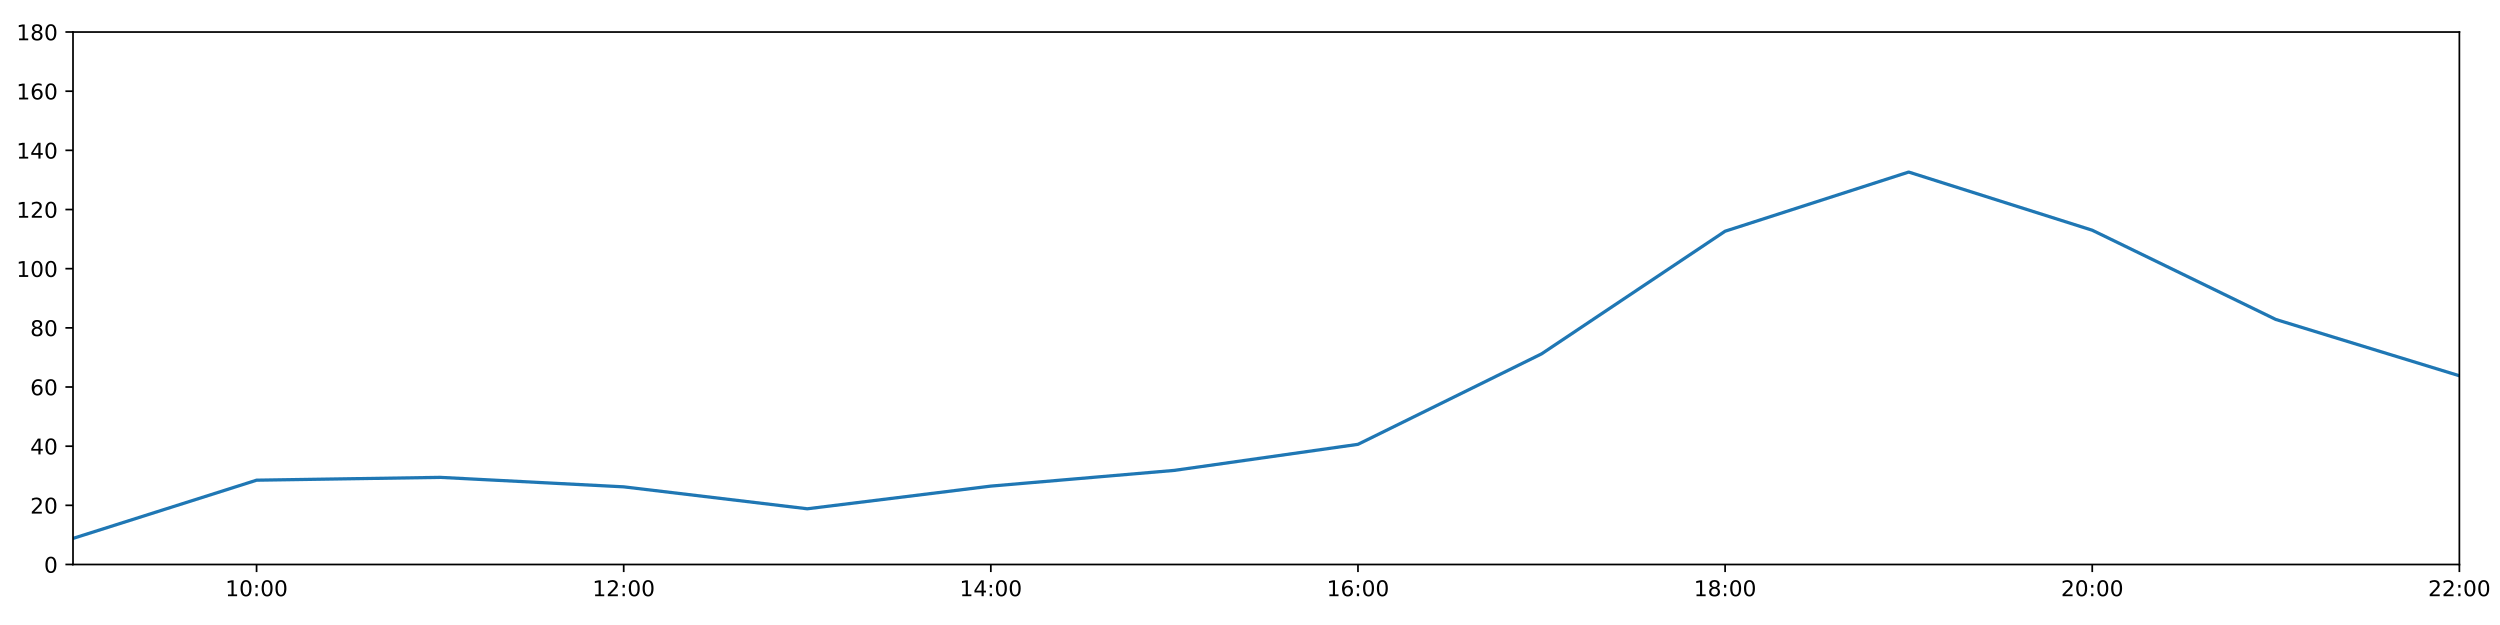
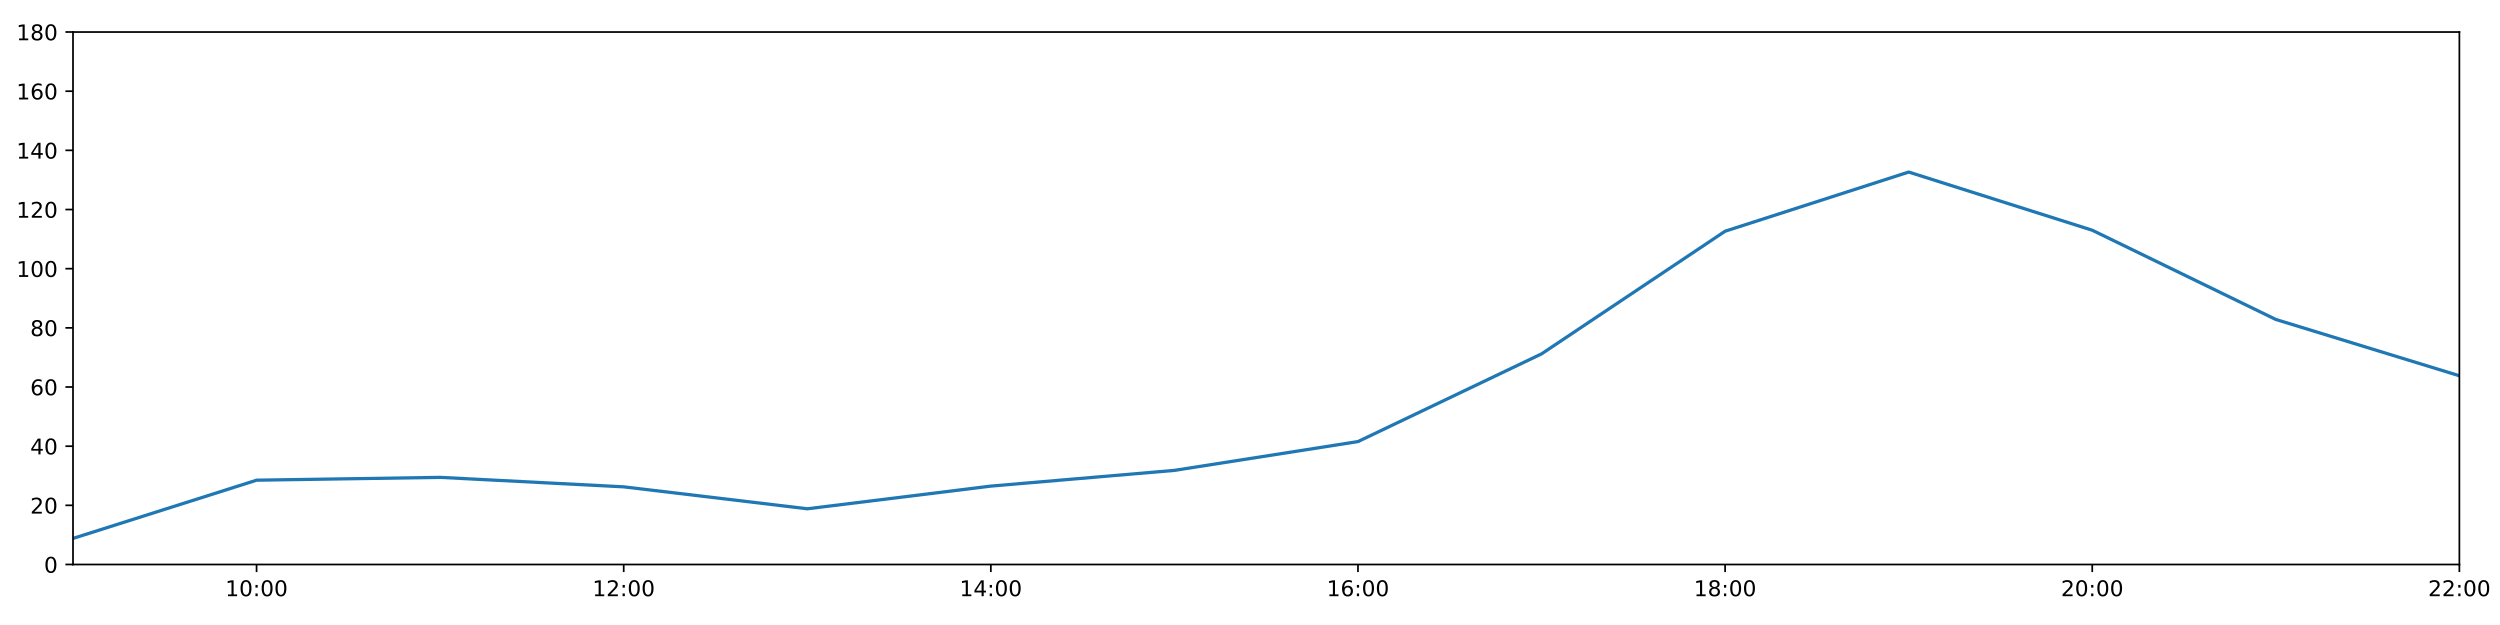
<svg xmlns="http://www.w3.org/2000/svg" xmlns:xlink="http://www.w3.org/1999/xlink" height="288pt" version="1.1" viewBox="0 0 1152 288" width="1152pt">
  <defs>
    <style type="text/css">
*{stroke-linecap:butt;stroke-linejoin:round;}
  </style>
  </defs>
  <g id="figure_1">
    <g id="patch_1">
      <path d="M 0 288  L 1152 288  L 1152 0  L 0 0  z " style="fill:#ffffff;" />
    </g>
    <g id="axes_1">
      <g id="patch_2">
        <path d="M 33.64 260.12  L 1133.28 260.12  L 1133.28 14.76  L 33.64 14.76  z " style="fill:#ffffff;" />
      </g>
      <g id="matplotlib.axis_1">
        <g id="xtick_1">
          <g id="line2d_1">
            <defs>
-               <path d="M 0 0  L 0 3.5  " id="m5c28c24165" style="stroke:#000000;stroke-width:0.8;" />
-             </defs>
-             <g>
-               <use style="stroke:#000000;stroke-width:0.8;" x="118.228" xlink:href="#m5c28c24165" y="260.12" />
+               <path d="M 0 0  L 0 3.5  " id="m28e591c3b6" style="stroke:#000000;stroke-width:0.8;" />
+             </defs>
+             <g>
+               <use style="stroke:#000000;stroke-width:0.8;" x="118.228" xlink:href="#m28e591c3b6" y="260.12" />
            </g>
          </g>
          <g id="text_1">
            <defs>
              <path d="M 12.406 8.297  L 28.516 8.297  L 28.516 63.922  L 10.984 60.406  L 10.984 69.391  L 28.422 72.906  L 38.281 72.906  L 38.281 8.297  L 54.391 8.297  L 54.391 0  L 12.406 0  z " id="DejaVuSans-49" />
              <path d="M 31.781 66.406  Q 24.172 66.406 20.328 58.906  Q 16.5 51.422 16.5 36.375  Q 16.5 21.391 20.328 13.891  Q 24.172 6.391 31.781 6.391  Q 39.453 6.391 43.281 13.891  Q 47.125 21.391 47.125 36.375  Q 47.125 51.422 43.281 58.906  Q 39.453 66.406 31.781 66.406  z M 31.781 74.219  Q 44.047 74.219 50.516 64.516  Q 56.984 54.828 56.984 36.375  Q 56.984 17.969 50.516 8.266  Q 44.047 -1.422 31.781 -1.422  Q 19.531 -1.422 13.062 8.266  Q 6.594 17.969 6.594 36.375  Q 6.594 54.828 13.062 64.516  Q 19.531 74.219 31.781 74.219  z " id="DejaVuSans-48" />
              <path d="M 11.719 12.406  L 22.016 12.406  L 22.016 0  L 11.719 0  z M 11.719 51.703  L 22.016 51.703  L 22.016 39.312  L 11.719 39.312  z " id="DejaVuSans-58" />
            </defs>
            <g transform="translate(103.8183 274.7184)scale(0.1 -0.1)">
              <use xlink:href="#DejaVuSans-49" />
              <use x="63.623" xlink:href="#DejaVuSans-48" />
              <use x="127.246" xlink:href="#DejaVuSans-58" />
              <use x="160.938" xlink:href="#DejaVuSans-48" />
              <use x="224.561" xlink:href="#DejaVuSans-48" />
            </g>
          </g>
        </g>
        <g id="xtick_2">
          <g id="line2d_2">
            <g>
-               <use style="stroke:#000000;stroke-width:0.8;" x="287.403" xlink:href="#m5c28c24165" y="260.12" />
+               <use style="stroke:#000000;stroke-width:0.8;" x="287.403" xlink:href="#m28e591c3b6" y="260.12" />
            </g>
          </g>
          <g id="text_2">
            <defs>
              <path d="M 19.188 8.297  L 53.609 8.297  L 53.609 0  L 7.328 0  L 7.328 8.297  Q 12.938 14.109 22.625 23.891  Q 32.328 33.688 34.812 36.531  Q 39.547 41.844 41.422 45.531  Q 43.312 49.219 43.312 52.781  Q 43.312 58.594 39.234 62.25  Q 35.156 65.922 28.609 65.922  Q 23.969 65.922 18.812 64.312  Q 13.672 62.703 7.812 59.422  L 7.812 69.391  Q 13.766 71.781 18.938 73  Q 24.125 74.219 28.422 74.219  Q 39.75 74.219 46.484 68.547  Q 53.219 62.891 53.219 53.422  Q 53.219 48.922 51.531 44.891  Q 49.859 40.875 45.406 35.406  Q 44.188 33.984 37.641 27.219  Q 31.109 20.453 19.188 8.297  z " id="DejaVuSans-50" />
            </defs>
            <g transform="translate(272.9937 274.7184)scale(0.1 -0.1)">
              <use xlink:href="#DejaVuSans-49" />
              <use x="63.623" xlink:href="#DejaVuSans-50" />
              <use x="127.246" xlink:href="#DejaVuSans-58" />
              <use x="160.938" xlink:href="#DejaVuSans-48" />
              <use x="224.561" xlink:href="#DejaVuSans-48" />
            </g>
          </g>
        </g>
        <g id="xtick_3">
          <g id="line2d_3">
            <g>
-               <use style="stroke:#000000;stroke-width:0.8;" x="456.578" xlink:href="#m5c28c24165" y="260.12" />
+               <use style="stroke:#000000;stroke-width:0.8;" x="456.578" xlink:href="#m28e591c3b6" y="260.12" />
            </g>
          </g>
          <g id="text_3">
            <defs>
              <path d="M 37.797 64.312  L 12.891 25.391  L 37.797 25.391  z M 35.203 72.906  L 47.609 72.906  L 47.609 25.391  L 58.016 25.391  L 58.016 17.188  L 47.609 17.188  L 47.609 0  L 37.797 0  L 37.797 17.188  L 4.891 17.188  L 4.891 26.703  z " id="DejaVuSans-52" />
            </defs>
            <g transform="translate(442.1691 274.7184)scale(0.1 -0.1)">
              <use xlink:href="#DejaVuSans-49" />
              <use x="63.623" xlink:href="#DejaVuSans-52" />
              <use x="127.246" xlink:href="#DejaVuSans-58" />
              <use x="160.938" xlink:href="#DejaVuSans-48" />
              <use x="224.561" xlink:href="#DejaVuSans-48" />
            </g>
          </g>
        </g>
        <g id="xtick_4">
          <g id="line2d_4">
            <g>
-               <use style="stroke:#000000;stroke-width:0.8;" x="625.754" xlink:href="#m5c28c24165" y="260.12" />
+               <use style="stroke:#000000;stroke-width:0.8;" x="625.754" xlink:href="#m28e591c3b6" y="260.12" />
            </g>
          </g>
          <g id="text_4">
            <defs>
              <path d="M 33.016 40.375  Q 26.375 40.375 22.484 35.828  Q 18.609 31.297 18.609 23.391  Q 18.609 15.531 22.484 10.953  Q 26.375 6.391 33.016 6.391  Q 39.656 6.391 43.531 10.953  Q 47.406 15.531 47.406 23.391  Q 47.406 31.297 43.531 35.828  Q 39.656 40.375 33.016 40.375  z M 52.594 71.297  L 52.594 62.312  Q 48.875 64.062 45.094 64.984  Q 41.312 65.922 37.594 65.922  Q 27.828 65.922 22.672 59.328  Q 17.531 52.734 16.797 39.406  Q 19.672 43.656 24.016 45.922  Q 28.375 48.188 33.594 48.188  Q 44.578 48.188 50.953 41.516  Q 57.328 34.859 57.328 23.391  Q 57.328 12.156 50.688 5.359  Q 44.047 -1.422 33.016 -1.422  Q 20.359 -1.422 13.672 8.266  Q 6.984 17.969 6.984 36.375  Q 6.984 53.656 15.188 63.938  Q 23.391 74.219 37.203 74.219  Q 40.922 74.219 44.703 73.484  Q 48.484 72.75 52.594 71.297  z " id="DejaVuSans-54" />
            </defs>
            <g transform="translate(611.3445 274.7184)scale(0.1 -0.1)">
              <use xlink:href="#DejaVuSans-49" />
              <use x="63.623" xlink:href="#DejaVuSans-54" />
              <use x="127.246" xlink:href="#DejaVuSans-58" />
              <use x="160.938" xlink:href="#DejaVuSans-48" />
              <use x="224.561" xlink:href="#DejaVuSans-48" />
            </g>
          </g>
        </g>
        <g id="xtick_5">
          <g id="line2d_5">
            <g>
-               <use style="stroke:#000000;stroke-width:0.8;" x="794.929" xlink:href="#m5c28c24165" y="260.12" />
+               <use style="stroke:#000000;stroke-width:0.8;" x="794.929" xlink:href="#m28e591c3b6" y="260.12" />
            </g>
          </g>
          <g id="text_5">
            <defs>
              <path d="M 31.781 34.625  Q 24.75 34.625 20.719 30.859  Q 16.703 27.094 16.703 20.516  Q 16.703 13.922 20.719 10.156  Q 24.75 6.391 31.781 6.391  Q 38.812 6.391 42.859 10.172  Q 46.922 13.969 46.922 20.516  Q 46.922 27.094 42.891 30.859  Q 38.875 34.625 31.781 34.625  z M 21.922 38.812  Q 15.578 40.375 12.031 44.719  Q 8.5 49.078 8.5 55.328  Q 8.5 64.062 14.719 69.141  Q 20.953 74.219 31.781 74.219  Q 42.672 74.219 48.875 69.141  Q 55.078 64.062 55.078 55.328  Q 55.078 49.078 51.531 44.719  Q 48 40.375 41.703 38.812  Q 48.828 37.156 52.797 32.312  Q 56.781 27.484 56.781 20.516  Q 56.781 9.906 50.312 4.234  Q 43.844 -1.422 31.781 -1.422  Q 19.734 -1.422 13.25 4.234  Q 6.781 9.906 6.781 20.516  Q 6.781 27.484 10.781 32.312  Q 14.797 37.156 21.922 38.812  z M 18.312 54.391  Q 18.312 48.734 21.844 45.562  Q 25.391 42.391 31.781 42.391  Q 38.141 42.391 41.719 45.562  Q 45.312 48.734 45.312 54.391  Q 45.312 60.062 41.719 63.234  Q 38.141 66.406 31.781 66.406  Q 25.391 66.406 21.844 63.234  Q 18.312 60.062 18.312 54.391  z " id="DejaVuSans-56" />
            </defs>
            <g transform="translate(780.5199 274.7184)scale(0.1 -0.1)">
              <use xlink:href="#DejaVuSans-49" />
              <use x="63.623" xlink:href="#DejaVuSans-56" />
              <use x="127.246" xlink:href="#DejaVuSans-58" />
              <use x="160.938" xlink:href="#DejaVuSans-48" />
              <use x="224.561" xlink:href="#DejaVuSans-48" />
            </g>
          </g>
        </g>
        <g id="xtick_6">
          <g id="line2d_6">
            <g>
-               <use style="stroke:#000000;stroke-width:0.8;" x="964.105" xlink:href="#m5c28c24165" y="260.12" />
+               <use style="stroke:#000000;stroke-width:0.8;" x="964.105" xlink:href="#m28e591c3b6" y="260.12" />
            </g>
          </g>
          <g id="text_6">
            <g transform="translate(949.6952 274.7184)scale(0.1 -0.1)">
              <use xlink:href="#DejaVuSans-50" />
              <use x="63.623" xlink:href="#DejaVuSans-48" />
              <use x="127.246" xlink:href="#DejaVuSans-58" />
              <use x="160.938" xlink:href="#DejaVuSans-48" />
              <use x="224.561" xlink:href="#DejaVuSans-48" />
            </g>
          </g>
        </g>
        <g id="xtick_7">
          <g id="line2d_7">
            <g>
-               <use style="stroke:#000000;stroke-width:0.8;" x="1133.28" xlink:href="#m5c28c24165" y="260.12" />
+               <use style="stroke:#000000;stroke-width:0.8;" x="1133.28" xlink:href="#m28e591c3b6" y="260.12" />
            </g>
          </g>
          <g id="text_7">
            <g transform="translate(1118.871 274.7184)scale(0.1 -0.1)">
              <use xlink:href="#DejaVuSans-50" />
              <use x="63.623" xlink:href="#DejaVuSans-50" />
              <use x="127.246" xlink:href="#DejaVuSans-58" />
              <use x="160.938" xlink:href="#DejaVuSans-48" />
              <use x="224.561" xlink:href="#DejaVuSans-48" />
            </g>
          </g>
        </g>
      </g>
      <g id="matplotlib.axis_2">
        <g id="ytick_1">
          <g id="line2d_8">
            <defs>
-               <path d="M 0 0  L -3.5 0  " id="mec2bb470a3" style="stroke:#000000;stroke-width:0.8;" />
-             </defs>
-             <g>
-               <use style="stroke:#000000;stroke-width:0.8;" x="33.64" xlink:href="#mec2bb470a3" y="260.12" />
+               <path d="M 0 0  L -3.5 0  " id="m8b78f6ab7c" style="stroke:#000000;stroke-width:0.8;" />
+             </defs>
+             <g>
+               <use style="stroke:#000000;stroke-width:0.8;" x="33.64" xlink:href="#m8b78f6ab7c" y="260.12" />
            </g>
          </g>
          <g id="text_8">
            <g transform="translate(20.2775 263.9192)scale(0.1 -0.1)">
              <use xlink:href="#DejaVuSans-48" />
            </g>
          </g>
        </g>
        <g id="ytick_2">
          <g id="line2d_9">
            <g>
-               <use style="stroke:#000000;stroke-width:0.8;" x="33.64" xlink:href="#mec2bb470a3" y="232.858" />
+               <use style="stroke:#000000;stroke-width:0.8;" x="33.64" xlink:href="#m8b78f6ab7c" y="232.858" />
            </g>
          </g>
          <g id="text_9">
            <g transform="translate(13.915 236.657)scale(0.1 -0.1)">
              <use xlink:href="#DejaVuSans-50" />
              <use x="63.623" xlink:href="#DejaVuSans-48" />
            </g>
          </g>
        </g>
        <g id="ytick_3">
          <g id="line2d_10">
            <g>
-               <use style="stroke:#000000;stroke-width:0.8;" x="33.64" xlink:href="#mec2bb470a3" y="205.596" />
+               <use style="stroke:#000000;stroke-width:0.8;" x="33.64" xlink:href="#m8b78f6ab7c" y="205.596" />
            </g>
          </g>
          <g id="text_10">
            <g transform="translate(13.915 209.3948)scale(0.1 -0.1)">
              <use xlink:href="#DejaVuSans-52" />
              <use x="63.623" xlink:href="#DejaVuSans-48" />
            </g>
          </g>
        </g>
        <g id="ytick_4">
          <g id="line2d_11">
            <g>
-               <use style="stroke:#000000;stroke-width:0.8;" x="33.64" xlink:href="#mec2bb470a3" y="178.333" />
+               <use style="stroke:#000000;stroke-width:0.8;" x="33.64" xlink:href="#m8b78f6ab7c" y="178.333" />
            </g>
          </g>
          <g id="text_11">
            <g transform="translate(13.915 182.1326)scale(0.1 -0.1)">
              <use xlink:href="#DejaVuSans-54" />
              <use x="63.623" xlink:href="#DejaVuSans-48" />
            </g>
          </g>
        </g>
        <g id="ytick_5">
          <g id="line2d_12">
            <g>
-               <use style="stroke:#000000;stroke-width:0.8;" x="33.64" xlink:href="#mec2bb470a3" y="151.071" />
+               <use style="stroke:#000000;stroke-width:0.8;" x="33.64" xlink:href="#m8b78f6ab7c" y="151.071" />
            </g>
          </g>
          <g id="text_12">
            <g transform="translate(13.915 154.8703)scale(0.1 -0.1)">
              <use xlink:href="#DejaVuSans-56" />
              <use x="63.623" xlink:href="#DejaVuSans-48" />
            </g>
          </g>
        </g>
        <g id="ytick_6">
          <g id="line2d_13">
            <g>
-               <use style="stroke:#000000;stroke-width:0.8;" x="33.64" xlink:href="#mec2bb470a3" y="123.809" />
+               <use style="stroke:#000000;stroke-width:0.8;" x="33.64" xlink:href="#m8b78f6ab7c" y="123.809" />
            </g>
          </g>
          <g id="text_13">
            <g transform="translate(7.5525 127.6081)scale(0.1 -0.1)">
              <use xlink:href="#DejaVuSans-49" />
              <use x="63.623" xlink:href="#DejaVuSans-48" />
              <use x="127.246" xlink:href="#DejaVuSans-48" />
            </g>
          </g>
        </g>
        <g id="ytick_7">
          <g id="line2d_14">
            <g>
-               <use style="stroke:#000000;stroke-width:0.8;" x="33.64" xlink:href="#mec2bb470a3" y="96.547" />
+               <use style="stroke:#000000;stroke-width:0.8;" x="33.64" xlink:href="#m8b78f6ab7c" y="96.547" />
            </g>
          </g>
          <g id="text_14">
            <g transform="translate(7.5525 100.3459)scale(0.1 -0.1)">
              <use xlink:href="#DejaVuSans-49" />
              <use x="63.623" xlink:href="#DejaVuSans-50" />
              <use x="127.246" xlink:href="#DejaVuSans-48" />
            </g>
          </g>
        </g>
        <g id="ytick_8">
          <g id="line2d_15">
            <g>
-               <use style="stroke:#000000;stroke-width:0.8;" x="33.64" xlink:href="#mec2bb470a3" y="69.284" />
+               <use style="stroke:#000000;stroke-width:0.8;" x="33.64" xlink:href="#m8b78f6ab7c" y="69.284" />
            </g>
          </g>
          <g id="text_15">
            <g transform="translate(7.5525 73.08366)scale(0.1 -0.1)">
              <use xlink:href="#DejaVuSans-49" />
              <use x="63.623" xlink:href="#DejaVuSans-52" />
              <use x="127.246" xlink:href="#DejaVuSans-48" />
            </g>
          </g>
        </g>
        <g id="ytick_9">
          <g id="line2d_16">
            <g>
-               <use style="stroke:#000000;stroke-width:0.8;" x="33.64" xlink:href="#mec2bb470a3" y="42.022" />
+               <use style="stroke:#000000;stroke-width:0.8;" x="33.64" xlink:href="#m8b78f6ab7c" y="42.022" />
            </g>
          </g>
          <g id="text_16">
            <g transform="translate(7.5525 45.82144)scale(0.1 -0.1)">
              <use xlink:href="#DejaVuSans-49" />
              <use x="63.623" xlink:href="#DejaVuSans-54" />
              <use x="127.246" xlink:href="#DejaVuSans-48" />
            </g>
          </g>
        </g>
        <g id="ytick_10">
          <g id="line2d_17">
            <g>
-               <use style="stroke:#000000;stroke-width:0.8;" x="33.64" xlink:href="#mec2bb470a3" y="14.76" />
+               <use style="stroke:#000000;stroke-width:0.8;" x="33.64" xlink:href="#m8b78f6ab7c" y="14.76" />
            </g>
          </g>
          <g id="text_17">
            <g transform="translate(7.5525 18.55922)scale(0.1 -0.1)">
              <use xlink:href="#DejaVuSans-49" />
              <use x="63.623" xlink:href="#DejaVuSans-56" />
              <use x="127.246" xlink:href="#DejaVuSans-48" />
            </g>
          </g>
        </g>
      </g>
      <g id="line2d_18">
-         <path clip-path="url(#p63c0ec9a79)" d="M 33.64 248.1  L 118.228 221.271  L 202.815 219.97  L 287.403 224.338  L 371.991 234.448  L 456.578 223.998  L 541.166 216.748  L 625.754 204.744  L 710.342 163.066  L 794.929 106.543  L 879.517 79.281  L 964.105 106.088  L 1048.692 147.209  L 1133.28 173.154  " style="fill:none;stroke:#1f77b4;stroke-linecap:square;stroke-width:1.5;" />
+         <path clip-path="url(#p4427906718)" d="M 33.64 248.1  L 118.228 221.271  L 202.815 219.97  L 287.403 224.338  L 371.991 234.448  L 456.578 223.998  L 541.166 216.748  L 625.754 203.475  L 710.342 163.066  L 794.929 106.543  L 879.517 79.281  L 964.105 106.088  L 1048.692 147.209  L 1133.28 173.154  " style="fill:none;stroke:#1f77b4;stroke-linecap:square;stroke-width:1.5;" />
      </g>
      <g id="patch_3">
        <path d="M 33.64 260.12  L 33.64 14.76  " style="fill:none;stroke:#000000;stroke-linecap:square;stroke-linejoin:miter;stroke-width:0.8;" />
      </g>
      <g id="patch_4">
        <path d="M 1133.28 260.12  L 1133.28 14.76  " style="fill:none;stroke:#000000;stroke-linecap:square;stroke-linejoin:miter;stroke-width:0.8;" />
      </g>
      <g id="patch_5">
        <path d="M 33.64 260.12  L 1133.28 260.12  " style="fill:none;stroke:#000000;stroke-linecap:square;stroke-linejoin:miter;stroke-width:0.8;" />
      </g>
      <g id="patch_6">
        <path d="M 33.64 14.76  L 1133.28 14.76  " style="fill:none;stroke:#000000;stroke-linecap:square;stroke-linejoin:miter;stroke-width:0.8;" />
      </g>
    </g>
  </g>
  <defs>
-     <clipPath id="p63c0ec9a79">
+     <clipPath id="p4427906718">
      <rect height="245.36" width="1099.64" x="33.64" y="14.76" />
    </clipPath>
  </defs>
</svg>
